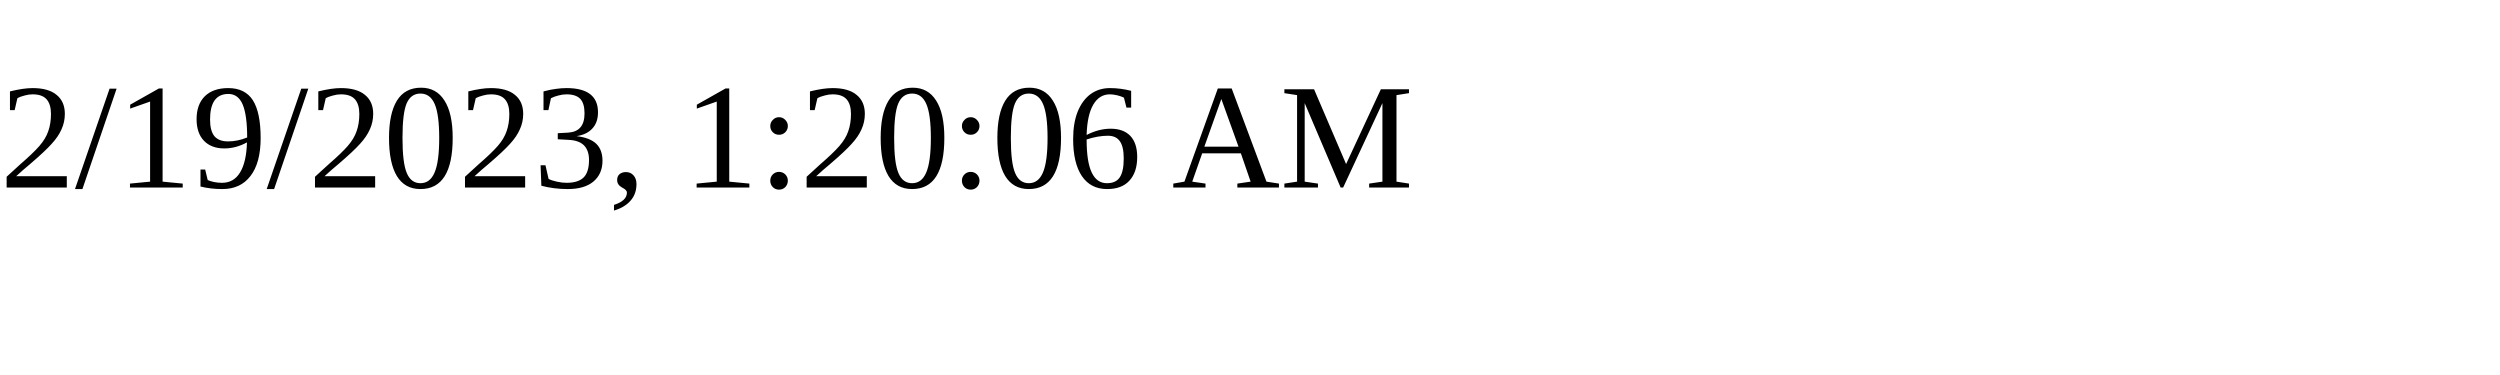
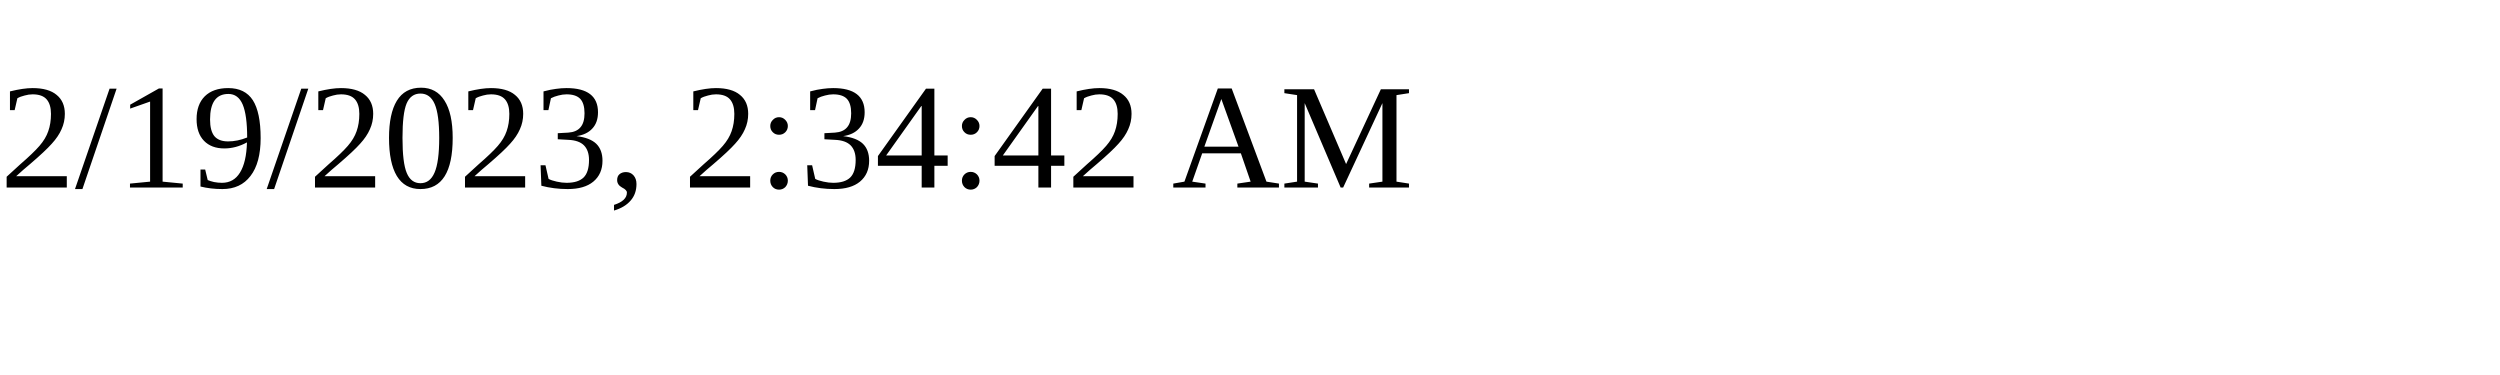
<svg xmlns="http://www.w3.org/2000/svg" height="30" width="200">
-   <text x="0" y="15">2/19/2023, 1:20:06 AM</text>
+   <text x="0" y="15">2/19/2023, 2:34:42 AM</text>
</svg>
